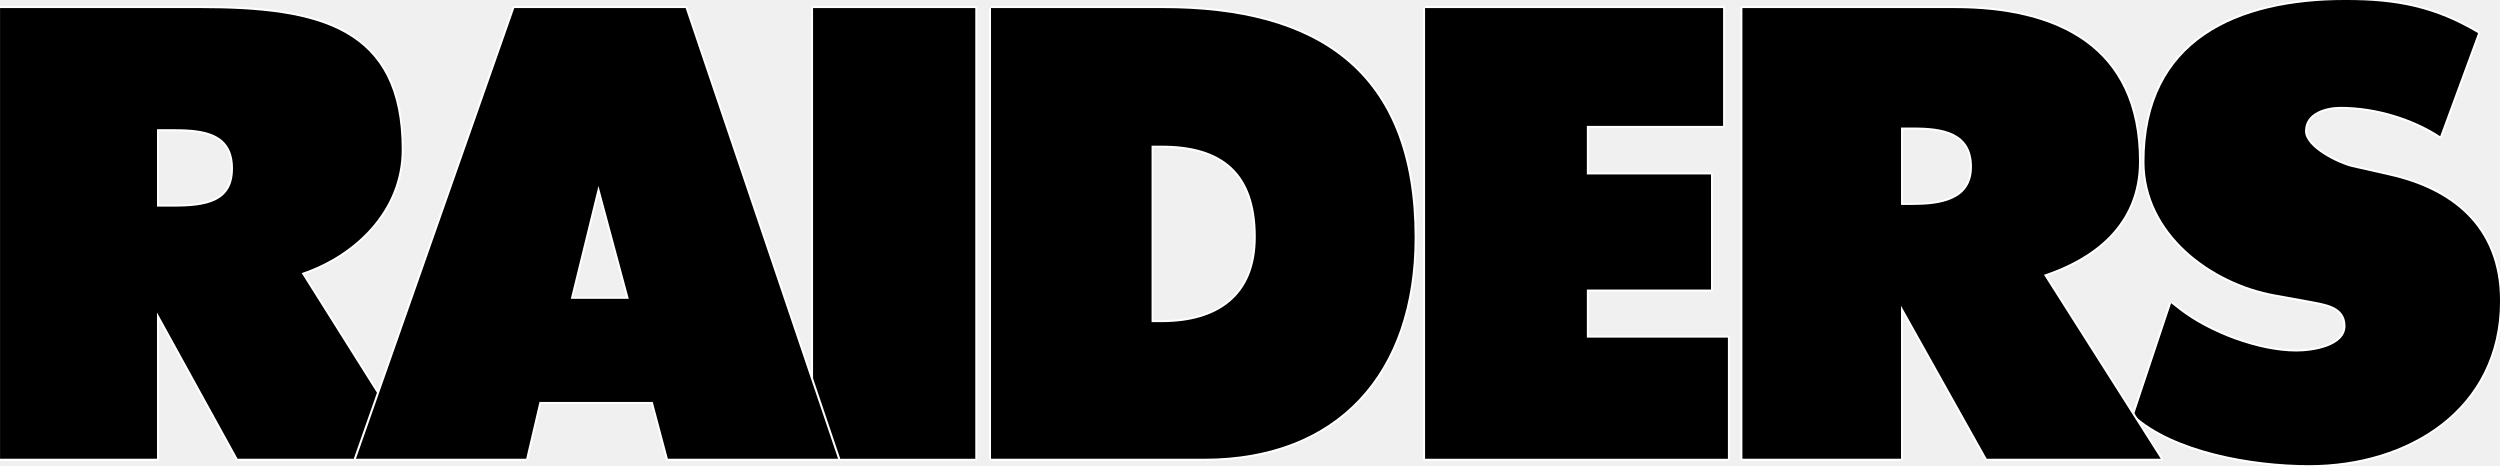
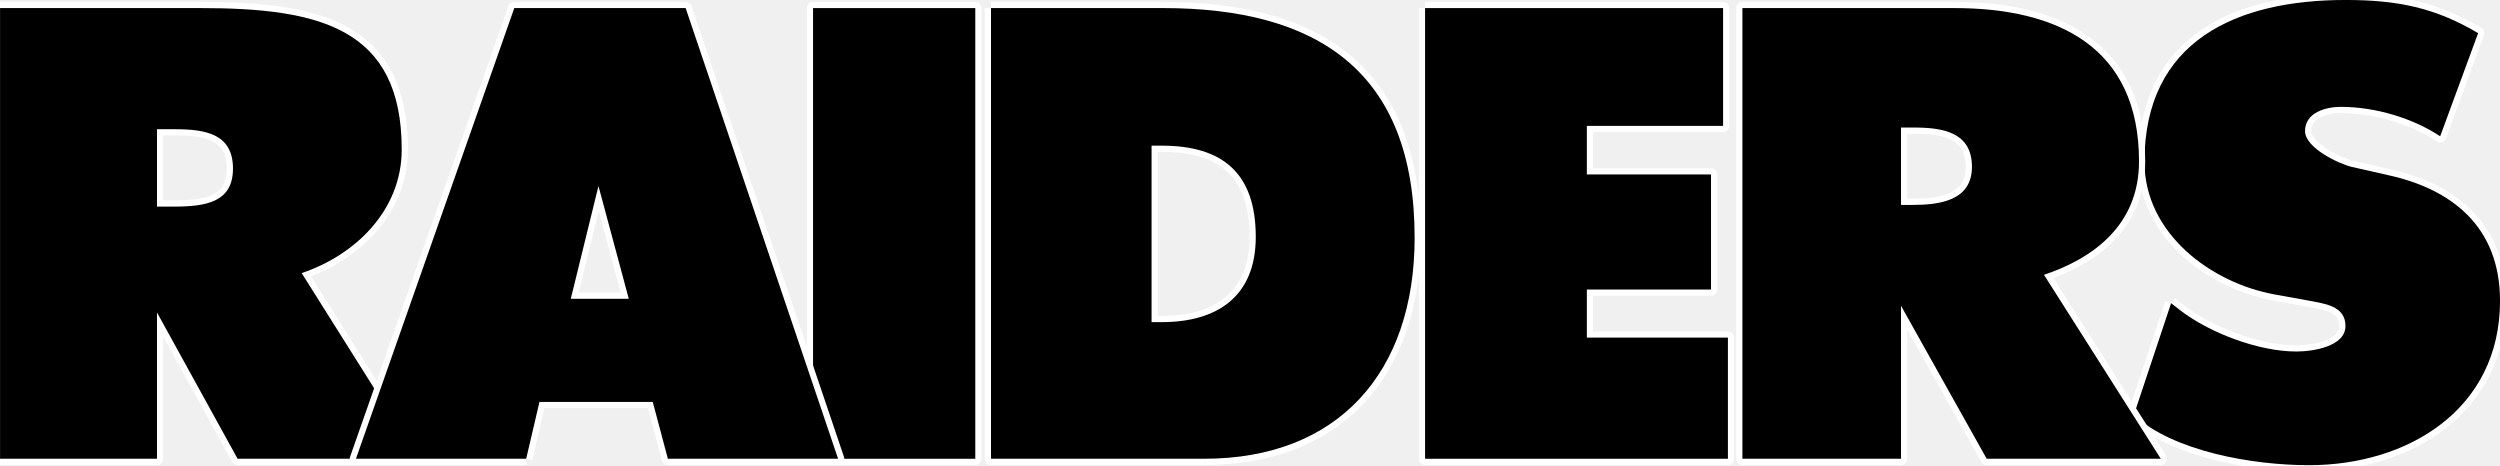
<svg xmlns="http://www.w3.org/2000/svg" xml:space="preserve" height="35.288" viewBox="0 0 189.638 35.288" width="189.64" version="1.1">
  <style>
    path{
        stroke:#fff;
-         stroke-width: 1;
+         stroke-width: 3;
        paint-order:stroke fill;
        stroke-linejoin:round;
    }
    </style>
  <g transform="matrix(1.25 0 0 -1.25 -284.46 509.06)">
    <g style="" transform="matrix(.25 0 0 .25 227.57 294.85)">
      <path d="m197.35 338.23h39.38v109.4h-39.38v-109.4z" />
      <path d="m345.91 447.63h72.341v-28.595h-33.073v-11.79h30.138v-27.934h-30.138v-11.672h34.241v-29.407h-73.509v109.4" />
      <path d="m527 376 2.055-1.611c7.182-5.577 19.122-10.123 28.364-10.123 3.966 0 11.909 1.205 11.909 6.195 0 4.99-5.283 5.427-8.949 6.164l-8.075 1.461c-15.693 2.792-31.768 14.907-31.768 32.211 0 29.545 22.55 39.299 48.798 39.299 12.615 0 21.745-1.855 32.192-8.05l-9.211-25.03c-6.489 4.284-15.5 7.138-24.155 7.138-3.516 0-8.649-1.33-8.649-5.883 0-4.097 8.262-7.962 11.341-8.693l9.099-2.061c14.832-3.322 26.89-12.178 26.89-30.456 0-26.41-22.425-39.886-46.343-39.886-13.939 0-32.948 3.403-42.546 12.171l9.049 27.153" />
      <path d="m38.094 399.44h4.016c7.831 0 14.432 1.037 14.432 9.242 0 8.518-6.832 9.542-14.138 9.542h-4.309v-18.785zm0-25.698v-35.508h-38.094v109.4h48.56c29.045 0 48.941-4.833 48.941-34.347 0-14.907-11.516-25.729-24.286-29.982l28.352-45.069h-43.908l-19.565 35.508" />
      <path d="m461.44 399.85h2.785c6.601 0 14.432 1.024 14.432 9.249 0 8.499-7.244 9.536-14.138 9.536h-3.079v-18.785zm0-24.48v-37.138h-38.5v109.4h51.427c24.942 0 44.845-9.336 44.845-37.213 0-15.637-11.378-23.631-23.069-27.534l28.352-44.651h-42.259l-20.796 37.138" />
      <path d="m145.26 404.45-6.72-27.39h14.082l-7.363 27.39zm-17.548-66.215h-41.322l38.437 109.4h41.591l37.007-109.4h-41.316l-3.672 13.795h-27.496l-3.229-13.795" />
      <path d="m279.52 371.4h2.492c13.358 0 22.8 6.157 22.8 20.683 0 15.55-8.125 22.151-22.8 22.151h-2.492v-42.834zm-38.974 76.232h41.76c37.113 0 61.069-15.069 61.069-55.704 0-32.861-18.672-53.694-51.09-53.694h-51.739v109.4" />
    </g>
  </g>
</svg>
